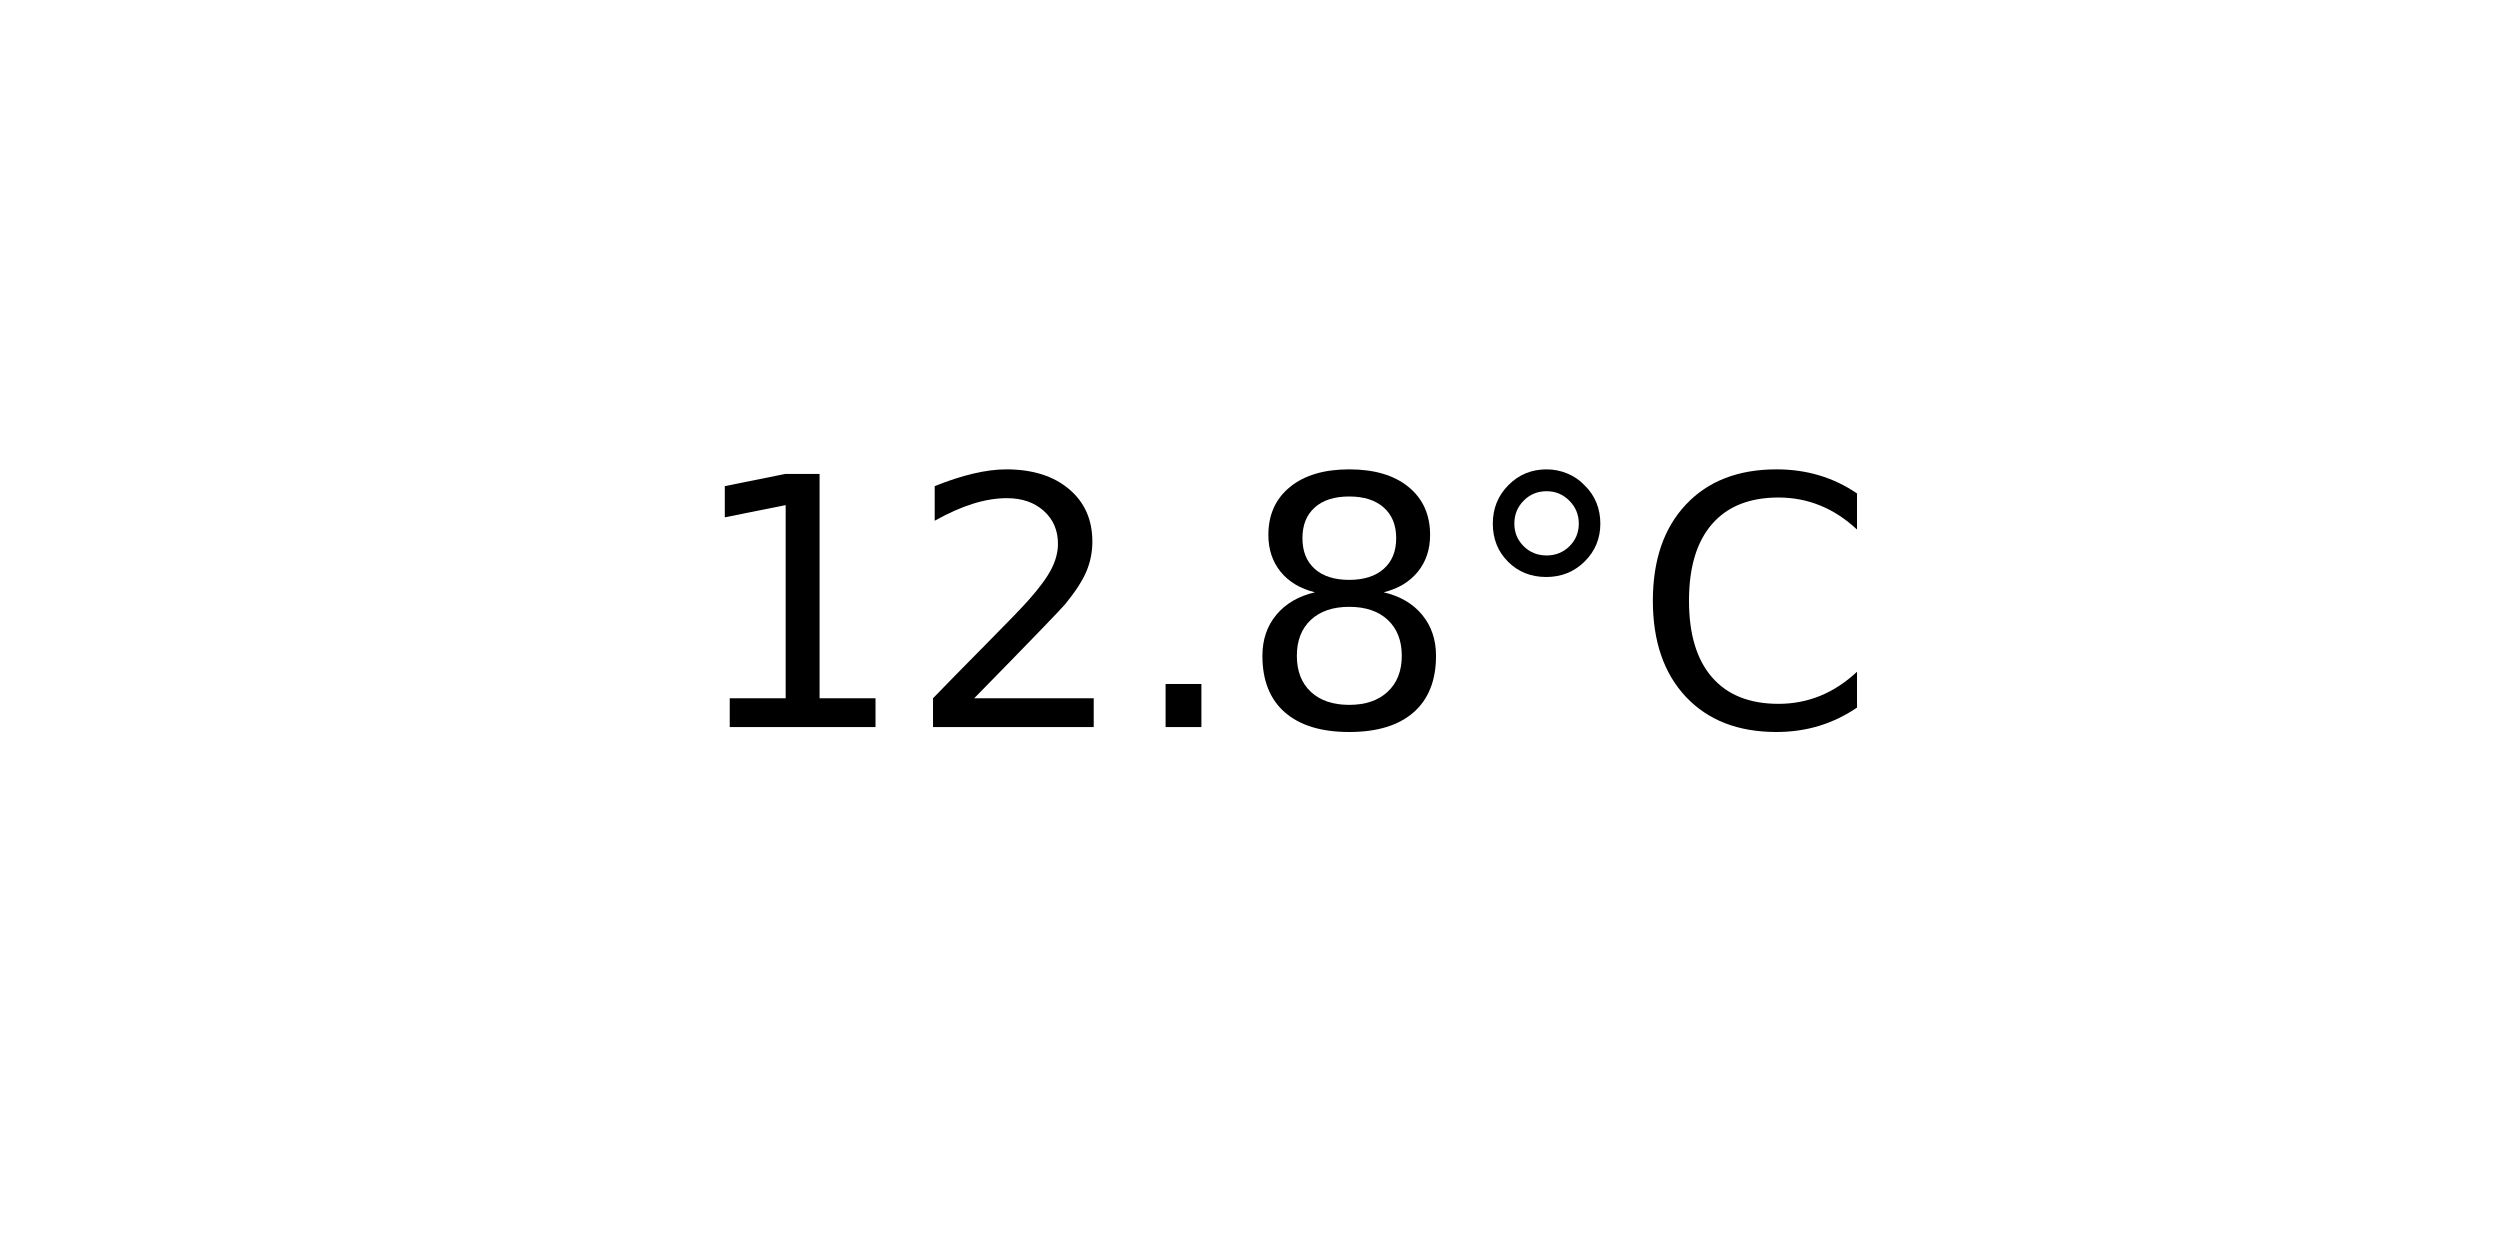
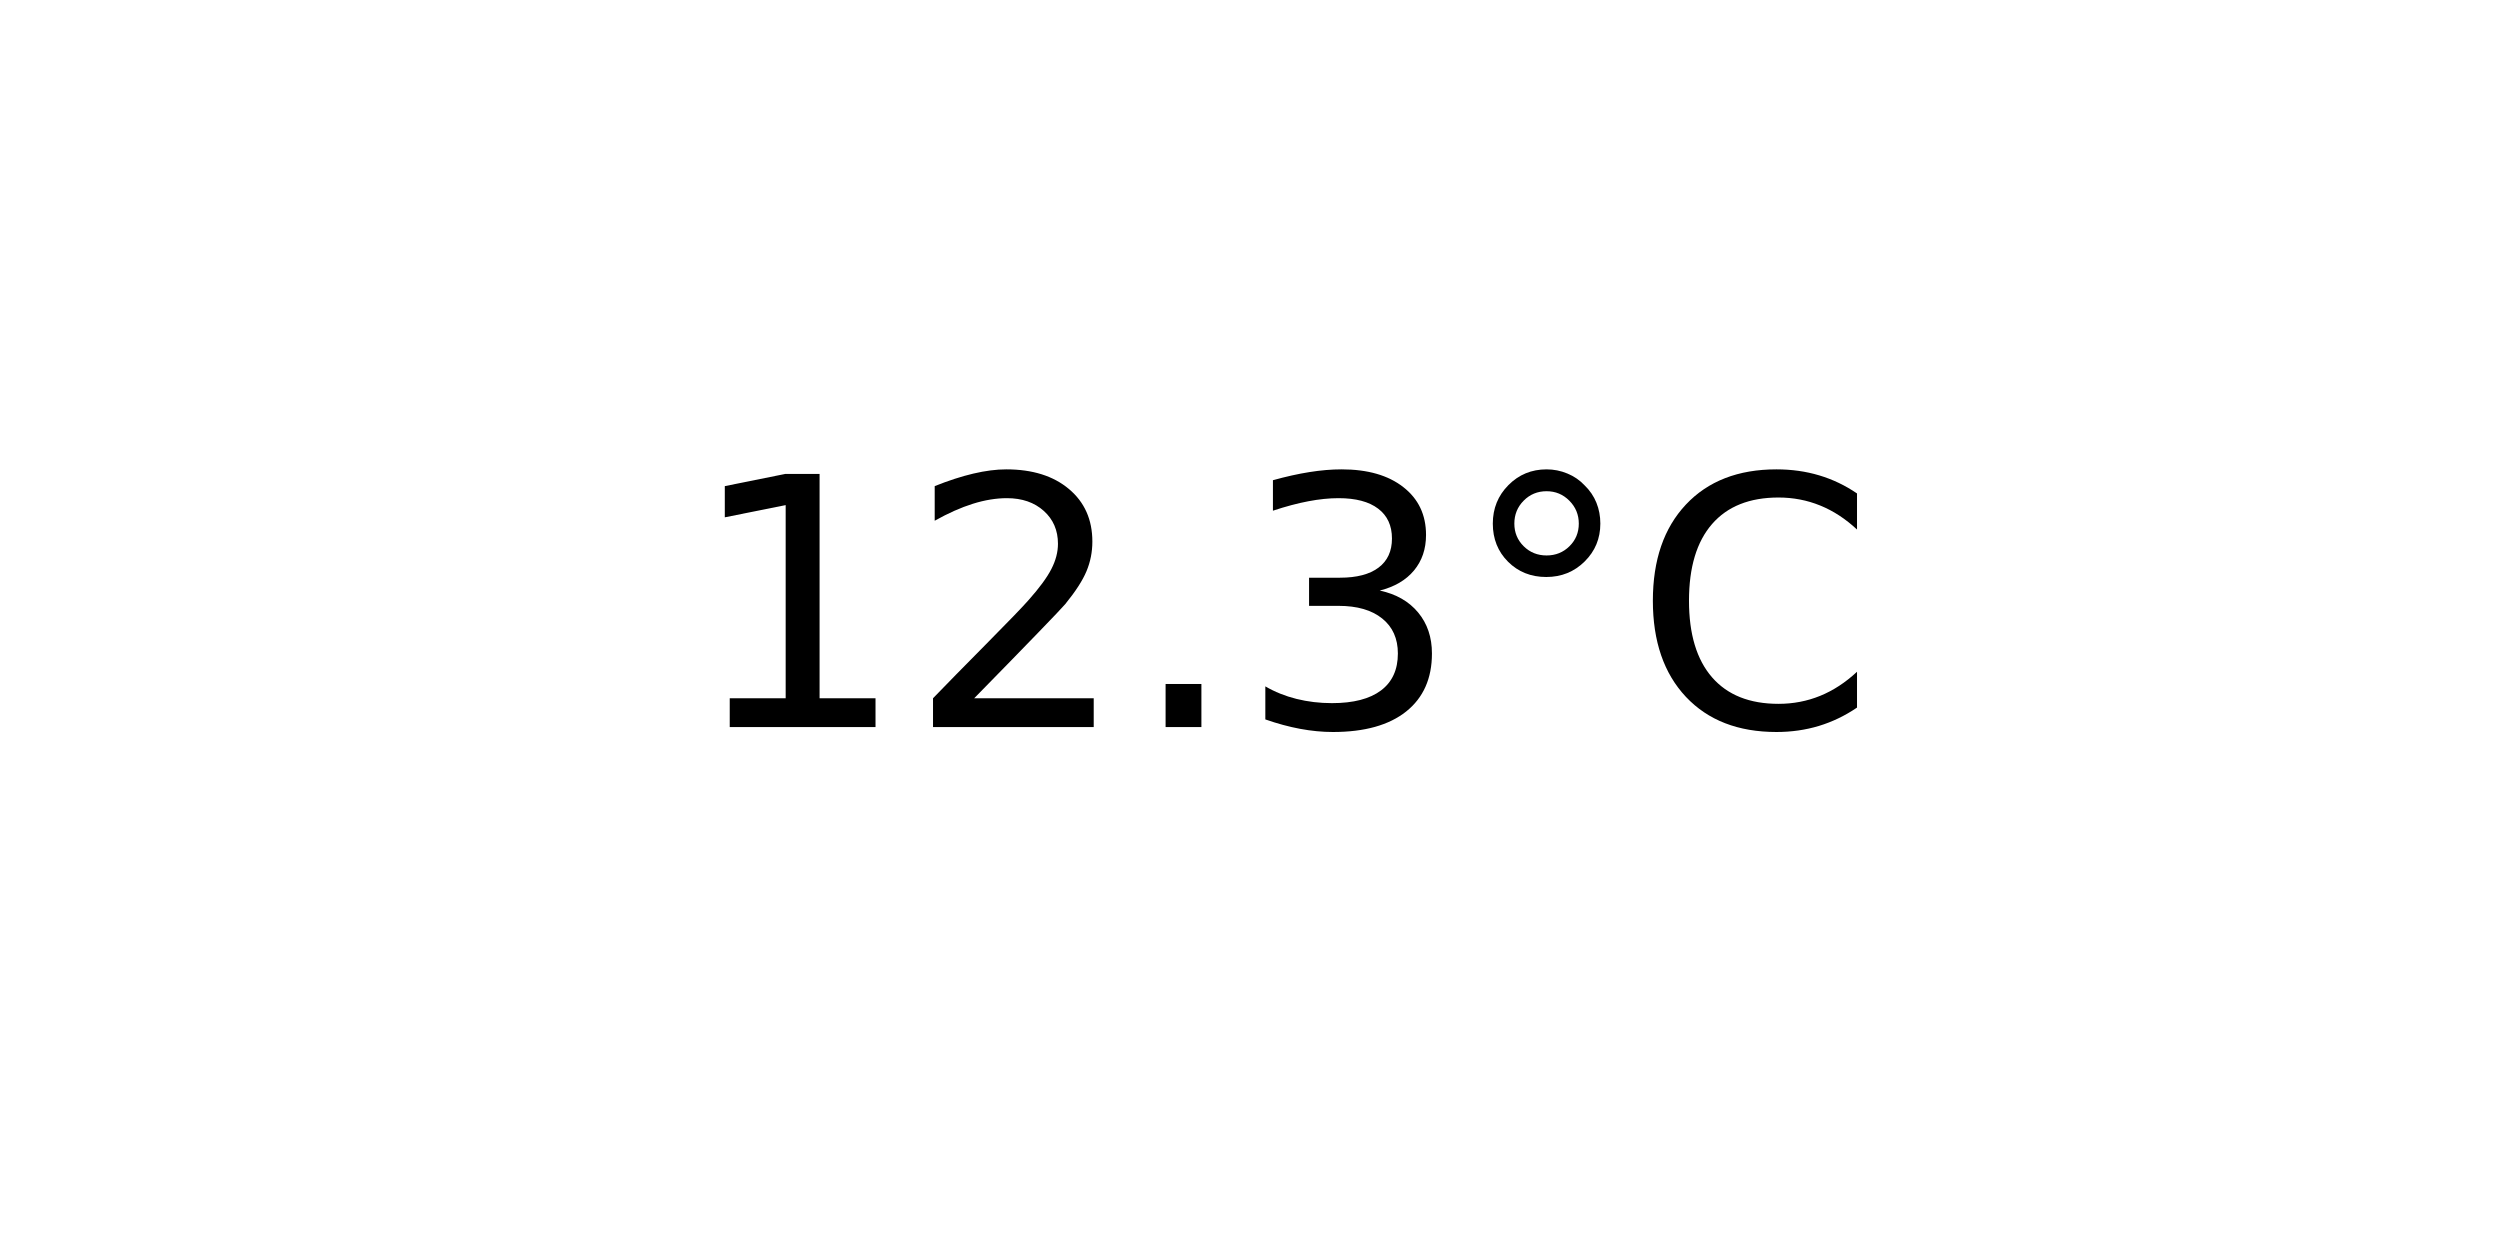
<svg xmlns="http://www.w3.org/2000/svg" xmlns:xlink="http://www.w3.org/1999/xlink" width="72pt" height="36pt" viewBox="0 0 72 36" version="1.1">
  <defs>
    <style type="text/css">*{stroke-linejoin: round; stroke-linecap: butt}</style>
  </defs>
  <g id="figure_1">
    <g id="axes_1">
      <g id="text_1">
        <g transform="translate(19.77578 20.93937) scale(0.1 -0.1)">
          <defs>
            <path id="DejaVuSans-31" d="M 794 531  L 1825 531  L 1825 4091  L 703 3866  L 703 4441  L 1819 4666  L 2450 4666  L 2450 531  L 3481 531  L 3481 0  L 794 0  L 794 531  z " transform="scale(0.015625)" />
            <path id="DejaVuSans-32" d="M 1228 531  L 3431 531  L 3431 0  L 469 0  L 469 531  Q 828 903 1448 1529  Q 2069 2156 2228 2338  Q 2531 2678 2651 2914  Q 2772 3150 2772 3378  Q 2772 3750 2511 3984  Q 2250 4219 1831 4219  Q 1534 4219 1204 4116  Q 875 4013 500 3803  L 500 4441  Q 881 4594 1212 4672  Q 1544 4750 1819 4750  Q 2544 4750 2975 4387  Q 3406 4025 3406 3419  Q 3406 3131 3298 2873  Q 3191 2616 2906 2266  Q 2828 2175 2409 1742  Q 1991 1309 1228 531  z " transform="scale(0.015625)" />
            <path id="DejaVuSans-2e" d="M 684 794  L 1344 794  L 1344 0  L 684 0  L 684 794  z " transform="scale(0.015625)" />
-             <path id="DejaVuSans-38" d="M 2034 2216  Q 1584 2216 1326 1975  Q 1069 1734 1069 1313  Q 1069 891 1326 650  Q 1584 409 2034 409  Q 2484 409 2743 651  Q 3003 894 3003 1313  Q 3003 1734 2745 1975  Q 2488 2216 2034 2216  z M 1403 2484  Q 997 2584 770 2862  Q 544 3141 544 3541  Q 544 4100 942 4425  Q 1341 4750 2034 4750  Q 2731 4750 3128 4425  Q 3525 4100 3525 3541  Q 3525 3141 3298 2862  Q 3072 2584 2669 2484  Q 3125 2378 3379 2068  Q 3634 1759 3634 1313  Q 3634 634 3220 271  Q 2806 -91 2034 -91  Q 1263 -91 848 271  Q 434 634 434 1313  Q 434 1759 690 2068  Q 947 2378 1403 2484  z M 1172 3481  Q 1172 3119 1398 2916  Q 1625 2713 2034 2713  Q 2441 2713 2670 2916  Q 2900 3119 2900 3481  Q 2900 3844 2670 4047  Q 2441 4250 2034 4250  Q 1625 4250 1398 4047  Q 1172 3844 1172 3481  z " transform="scale(0.015625)" />
+             <path id="DejaVuSans-33" d="M 2597 2516  Q 3050 2419 3304 2112  Q 3559 1806 3559 1356  Q 3559 666 3084 287  Q 2609 -91 1734 -91  Q 1441 -91 1130 -33  Q 819 25 488 141  L 488 750  Q 750 597 1062 519  Q 1375 441 1716 441  Q 2309 441 2620 675  Q 2931 909 2931 1356  Q 2931 1769 2642 2001  Q 2353 2234 1838 2234  L 1294 2234  L 1294 2753  L 1863 2753  Q 2328 2753 2575 2939  Q 2822 3125 2822 3475  Q 2822 3834 2567 4026  Q 2313 4219 1838 4219  Q 1578 4219 1281 4162  Q 984 4106 628 3988  L 628 4550  Q 988 4650 1302 4700  Q 1616 4750 1894 4750  Q 2613 4750 3031 4423  Q 3450 4097 3450 3541  Q 3450 3153 3228 2886  Q 3006 2619 2597 2516  z " transform="scale(0.015625)" />
            <path id="DejaVuSans-b0" d="M 1600 4347  Q 1350 4347 1178 4173  Q 1006 4000 1006 3750  Q 1006 3503 1178 3333  Q 1350 3163 1600 3163  Q 1850 3163 2022 3333  Q 2194 3503 2194 3750  Q 2194 3997 2020 4172  Q 1847 4347 1600 4347  z M 1600 4750  Q 1800 4750 1984 4673  Q 2169 4597 2303 4453  Q 2447 4313 2519 4134  Q 2591 3956 2591 3750  Q 2591 3338 2302 3052  Q 2013 2766 1594 2766  Q 1172 2766 890 3047  Q 609 3328 609 3750  Q 609 4169 896 4459  Q 1184 4750 1600 4750  z " transform="scale(0.015625)" />
            <path id="DejaVuSans-43" d="M 4122 4306  L 4122 3641  Q 3803 3938 3442 4084  Q 3081 4231 2675 4231  Q 1875 4231 1450 3742  Q 1025 3253 1025 2328  Q 1025 1406 1450 917  Q 1875 428 2675 428  Q 3081 428 3442 575  Q 3803 722 4122 1019  L 4122 359  Q 3791 134 3420 21  Q 3050 -91 2638 -91  Q 1578 -91 968 557  Q 359 1206 359 2328  Q 359 3453 968 4101  Q 1578 4750 2638 4750  Q 3056 4750 3426 4639  Q 3797 4528 4122 4306  z " transform="scale(0.015625)" />
          </defs>
          <use xlink:href="#DejaVuSans-31" />
          <use xlink:href="#DejaVuSans-32" x="63.623" />
          <use xlink:href="#DejaVuSans-2e" x="127.246" />
-           <use xlink:href="#DejaVuSans-38" x="159.033" />
+           <use xlink:href="#DejaVuSans-33" x="159.033" />
          <use xlink:href="#DejaVuSans-b0" x="222.656" />
          <use xlink:href="#DejaVuSans-43" x="272.656" />
        </g>
      </g>
    </g>
  </g>
</svg>
